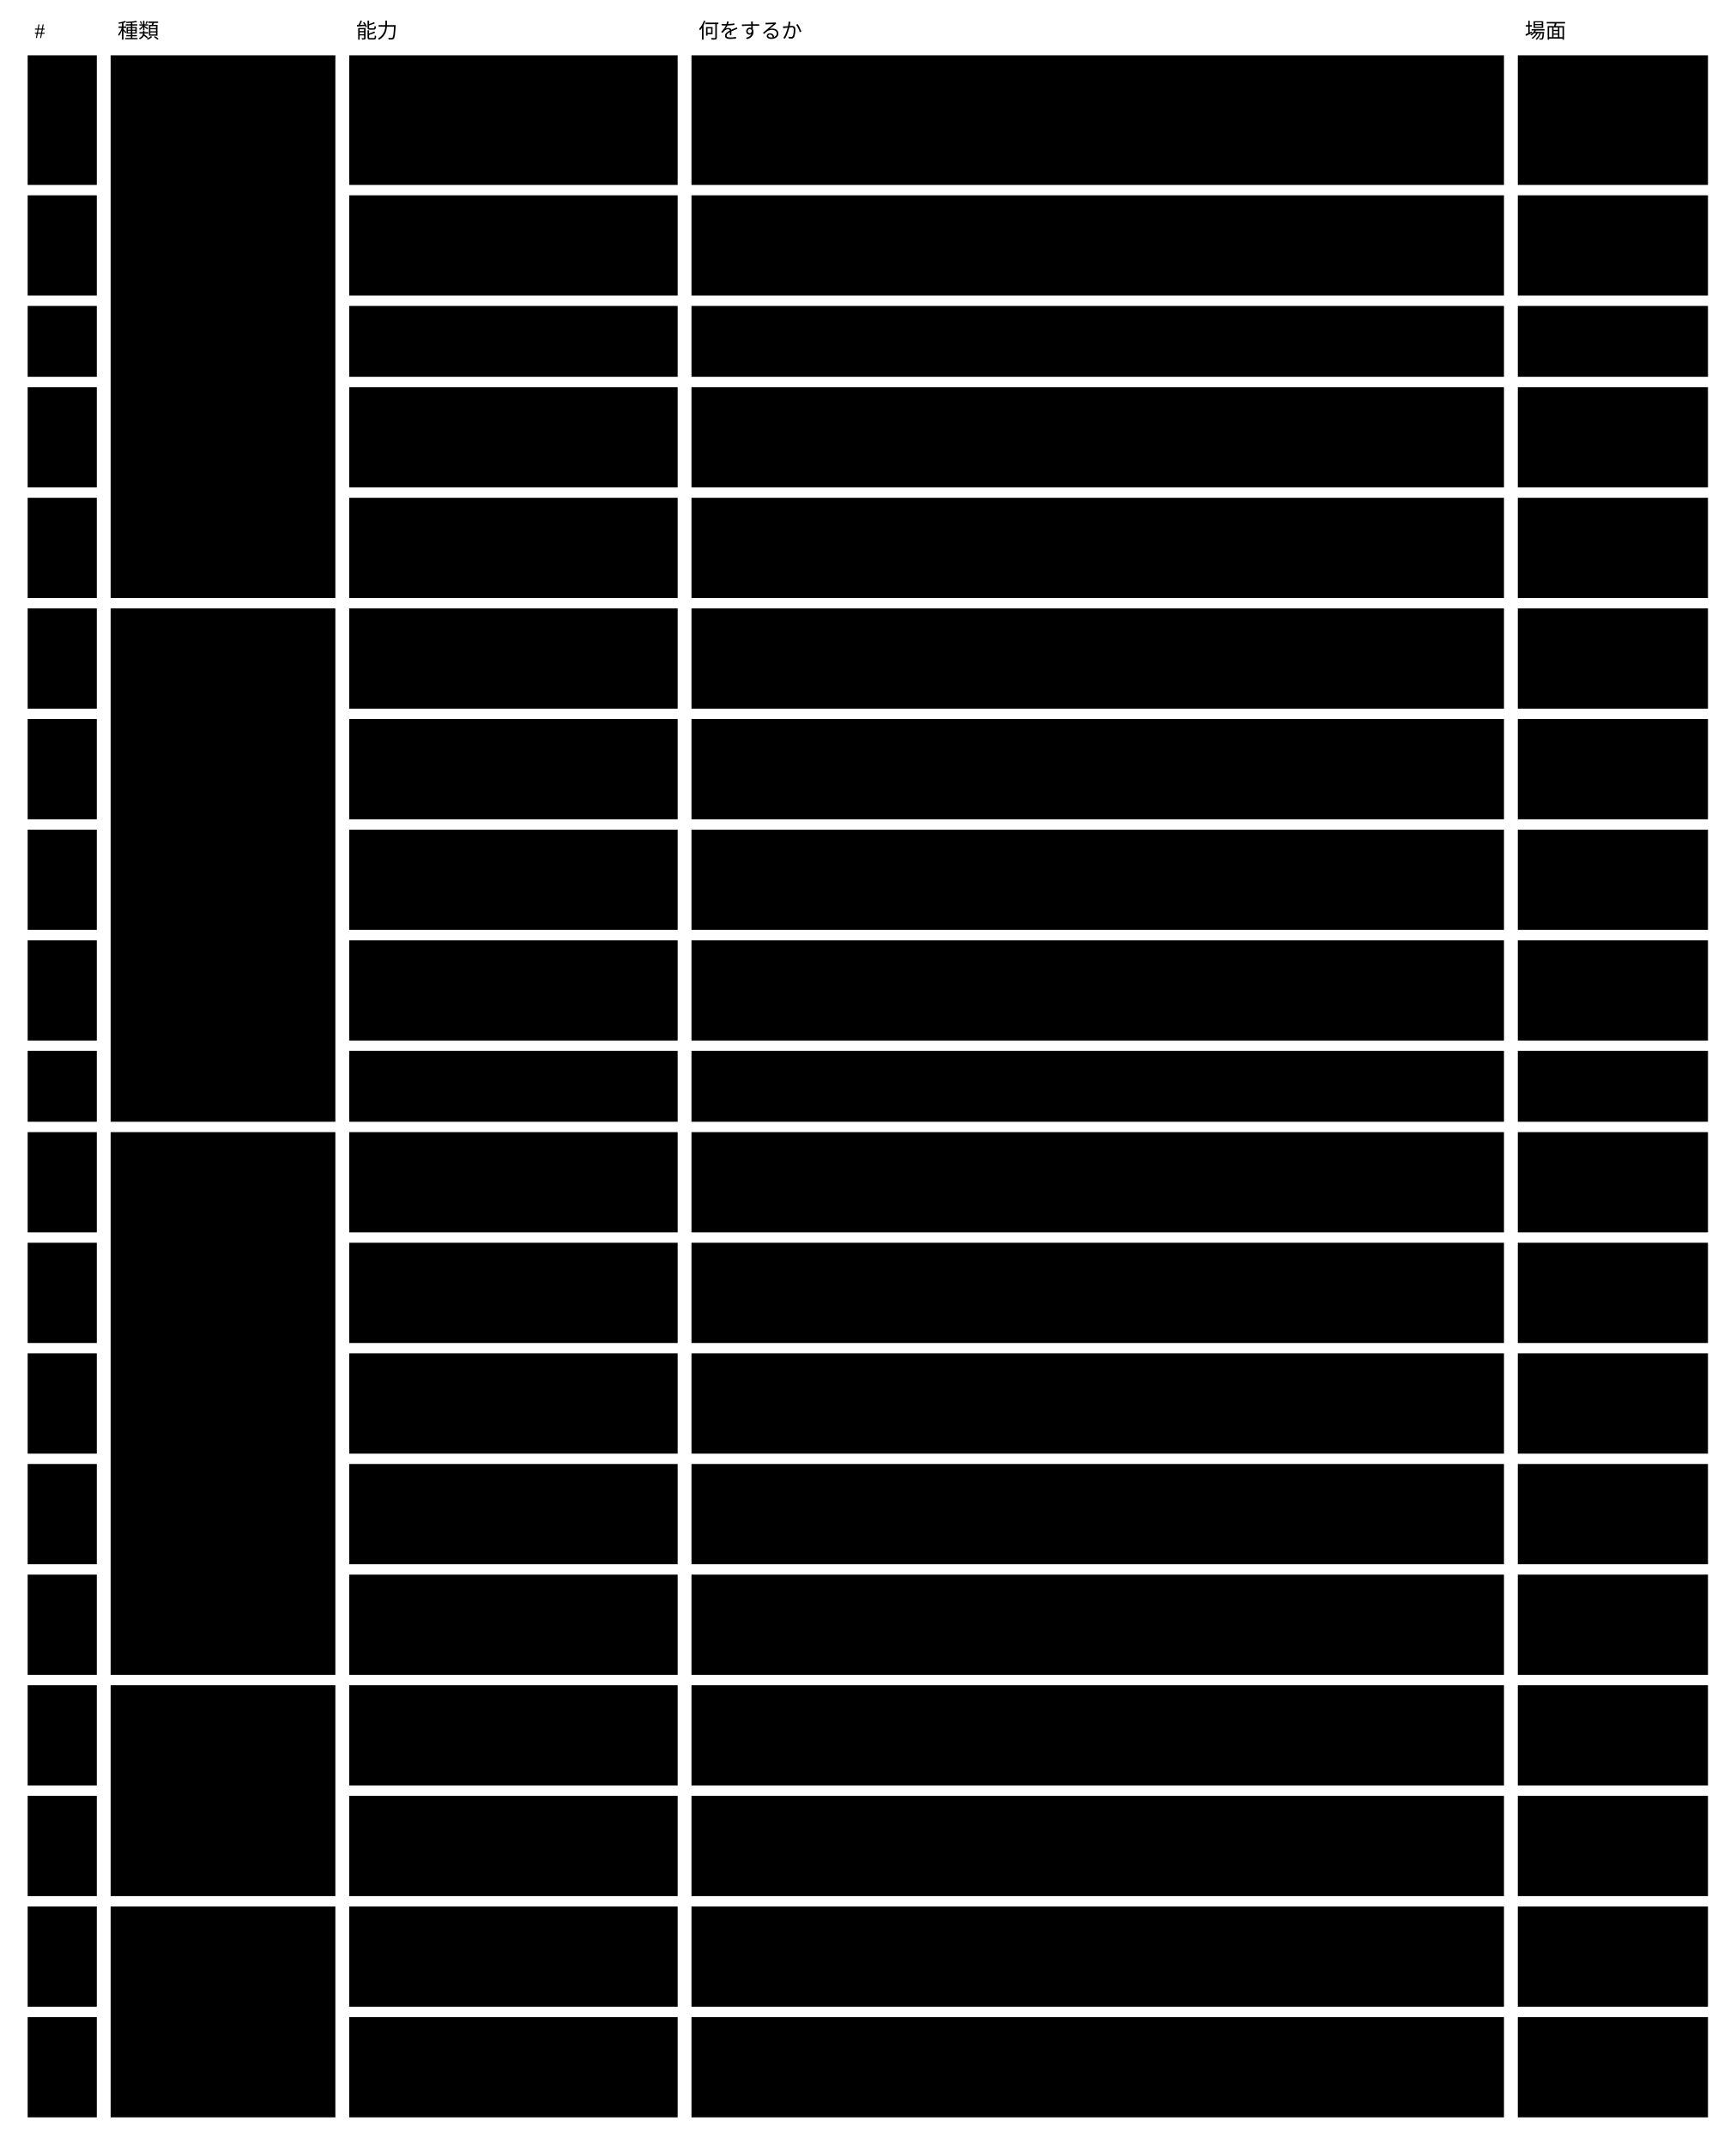
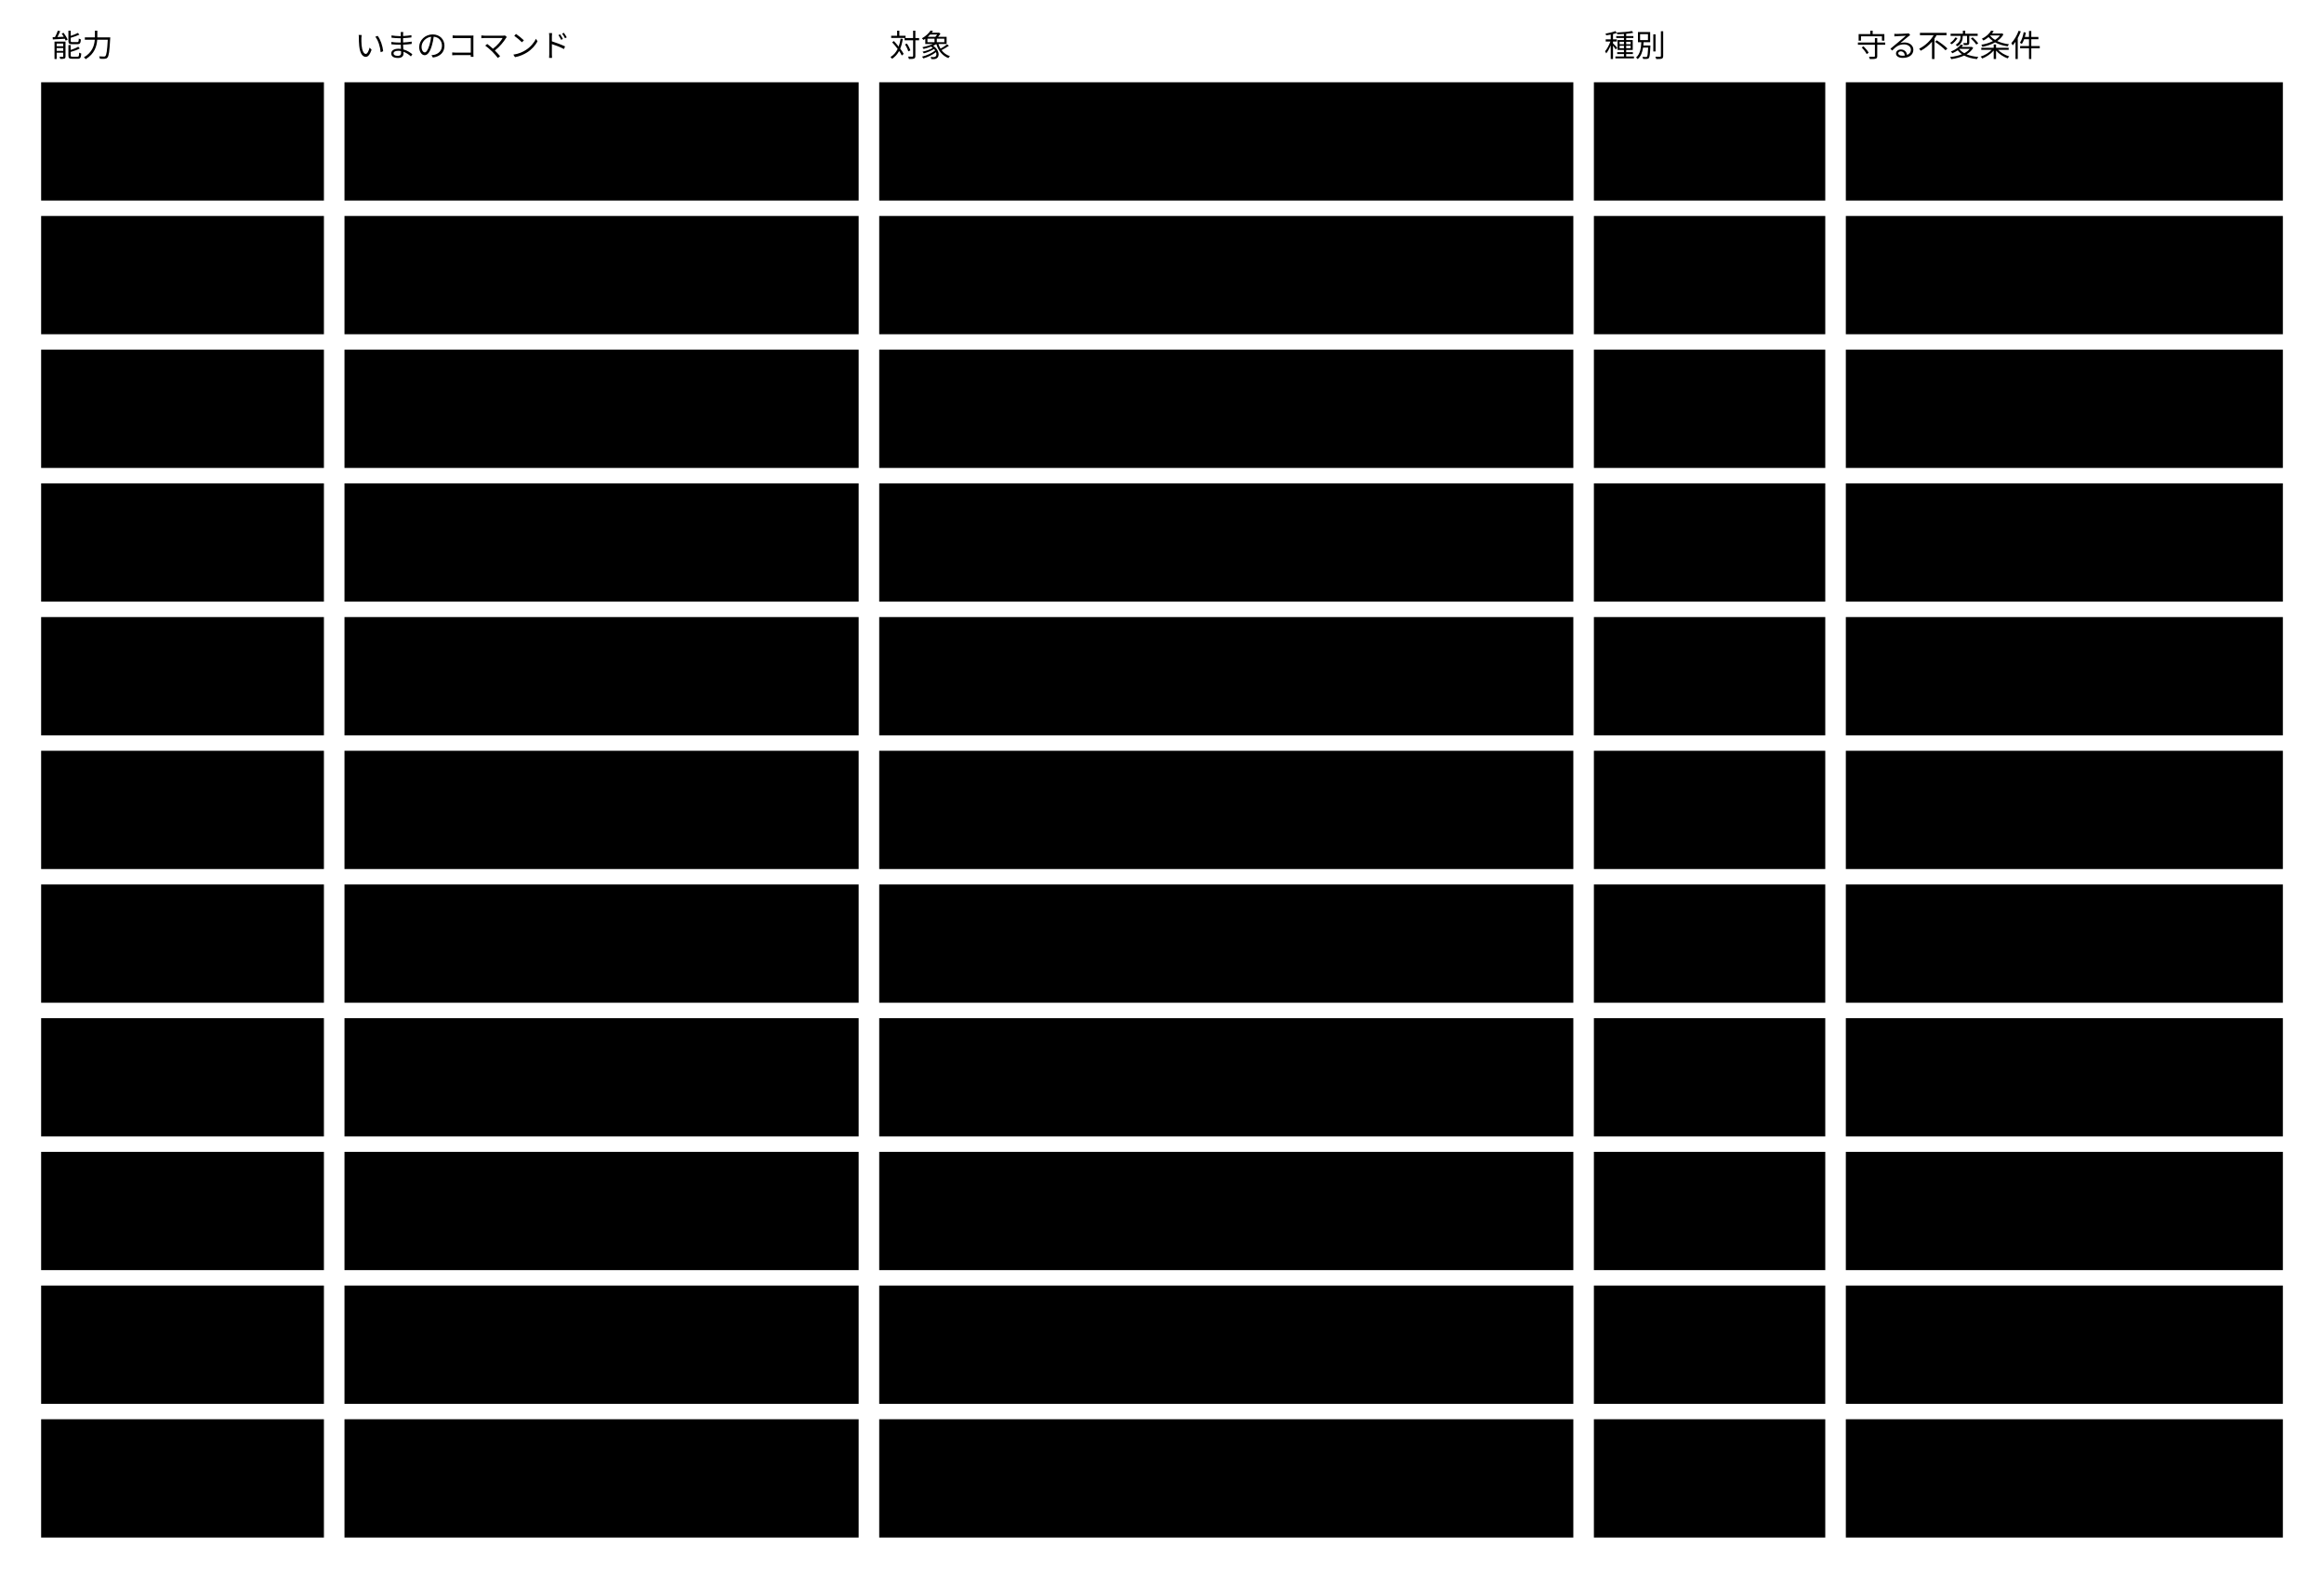
- <svg viewBox="0 0 1004 1241" style="min-width:900px" role="img" aria-label="エンジンの能力：種類ごとに固めた表">
-   <text class="note" x="20" y="22">#</text>
-   <text class="note" x="68" y="22">種類</text>
-   <text class="note" x="206" y="22">能力</text>
-   <text class="note" x="404" y="22">何をするか</text>
-   <text class="note" x="882" y="22">場面</text>
-   <rect class="box focus" x="64" y="32" width="130" height="314" />
-   <text class="title" x="74" y="57">集約の操作</text>
-   <rect class="box focus" x="64" y="352" width="130" height="297" />
-   <text class="title" x="74" y="377">command</text>
-   <rect class="box focus" x="64" y="655" width="130" height="314" />
-   <text class="title" x="74" y="680">ドメインサービス</text>
-   <rect class="box focus" x="64" y="975" width="130" height="122" />
-   <text class="title" x="74" y="1000">query</text>
-   <rect class="box focus" x="64" y="1103" width="130" height="122" />
-   <text class="title" x="74" y="1128">腐敗防止層</text>
-   <rect class="box" x="16" y="32" width="40" height="75" />
-   <text class="label" x="26" y="57">1</text>
-   <rect class="box" x="202" y="32" width="190" height="75" />
-   <text class="label" x="212" y="57">版 ・ 割り当てを書く</text>
-   <rect class="box" x="400" y="32" width="470" height="75" />
-   <text class="label" x="410" y="57">Concrete の下書きの版に rule ・ term ・ 読む欄 ・ 判定する者 ・</text>
-   <text class="label" x="410" y="74">変えてよい範囲 ・ 移し方を書き、validator</text>
-   <text class="label" x="410" y="91">の割り当てと抜き取りの割合を書く</text>
-   <rect class="box" x="878" y="32" width="110" height="75" />
-   <text class="label" x="888" y="57">U1 ・ U2 ・</text>
-   <text class="label" x="888" y="74">U14</text>
-   <rect class="box" x="16" y="113" width="40" height="58" />
-   <text class="label" x="26" y="138">2</text>
-   <rect class="box" x="202" y="113" width="190" height="58" />
-   <text class="label" x="212" y="138">承認する ・ 差し戻す</text>
-   <rect class="box" x="400" y="113" width="470" height="58" />
-   <text class="label" x="410" y="138">人の操作の入口だけから、依頼の時点のハッシュと一致する版 ・</text>
-   <text class="label" x="410" y="155">割り当てを公開にするか、下書きへ戻す</text>
-   <rect class="box" x="878" y="113" width="110" height="58" />
-   <text class="label" x="888" y="138">U9</text>
-   <rect class="box" x="16" y="177" width="40" height="41" />
-   <text class="label" x="26" y="202">3</text>
-   <rect class="box" x="202" y="177" width="190" height="41" />
-   <text class="label" x="212" y="202">引退させる</text>
-   <rect class="box" x="400" y="177" width="470" height="41" />
-   <text class="label" x="410" y="202">従う instance の無い版を引退にする</text>
-   <rect class="box" x="878" y="177" width="110" height="41" />
-   <text class="label" x="888" y="202">U2 ・ U11</text>
-   <rect class="box" x="16" y="224" width="40" height="58" />
-   <text class="label" x="26" y="249">4</text>
-   <rect class="box" x="202" y="224" width="190" height="58" />
-   <text class="label" x="212" y="249">instance を作る ・</text>
-   <text class="label" x="212" y="266">変える</text>
-   <rect class="box" x="400" y="224" width="470" height="58" />
-   <text class="label" x="410" y="249">変えてよい範囲の中で書き、ハッシュが一致するときだけ保存する</text>
-   <rect class="box" x="878" y="224" width="110" height="58" />
-   <text class="label" x="888" y="249">U5 ・ U6</text>
-   <rect class="box" x="16" y="288" width="40" height="58" />
-   <text class="label" x="26" y="313">5</text>
-   <rect class="box" x="202" y="288" width="190" height="58" />
-   <text class="label" x="212" y="313">人が判断する ・ 取り消す</text>
-   <rect class="box" x="400" y="288" width="470" height="58" />
-   <text class="label" x="410" y="313">人の操作の入口だけから、rule ごとに instance</text>
-   <text class="label" x="410" y="330">を並べて判断を足すか取り消す</text>
-   <rect class="box" x="878" y="288" width="110" height="58" />
-   <text class="label" x="888" y="313">U16</text>
-   <rect class="box" x="16" y="352" width="40" height="58" />
-   <text class="label" x="26" y="377">6</text>
-   <rect class="box" x="202" y="352" width="190" height="58" />
-   <text class="label" x="212" y="377">試す</text>
-   <rect class="box" x="400" y="352" width="470" height="58" />
-   <text class="label" x="410" y="377">下書きの版や割り当てを instance に当てて検証し、結果が変わる</text>
-   <text class="label" x="410" y="394">instance と、抜き取る instance を返す。結果はいまの結果にしない</text>
-   <rect class="box" x="878" y="352" width="110" height="58" />
-   <text class="label" x="888" y="377">U2 ・ U9 ・</text>
-   <text class="label" x="888" y="394">U14</text>
-   <rect class="box" x="16" y="416" width="40" height="58" />
-   <text class="label" x="26" y="441">7</text>
-   <rect class="box" x="202" y="416" width="190" height="58" />
-   <text class="label" x="212" y="441">承認を依頼する</text>
-   <rect class="box" x="400" y="416" width="470" height="58" />
-   <text class="label" x="410" y="441">試した結果と、抜き取りへの人の判断（件数がそろっていること）を付けて人</text>
-   <text class="label" x="410" y="458">へ出す</text>
-   <rect class="box" x="878" y="416" width="110" height="58" />
-   <text class="label" x="888" y="441">U9</text>
-   <rect class="box" x="16" y="480" width="40" height="58" />
-   <text class="label" x="26" y="505">8</text>
-   <rect class="box" x="202" y="480" width="190" height="58" />
-   <text class="label" x="212" y="505">取り込む</text>
-   <rect class="box" x="400" y="480" width="470" height="58" />
-   <text class="label" x="410" y="505">$schema が公開した版1つに決まるファイルはそのまま instance にし、</text>
-   <text class="label" x="410" y="522">決まらないものだけ人が版を確定する</text>
-   <rect class="box" x="878" y="480" width="110" height="58" />
-   <text class="label" x="888" y="505">U17</text>
-   <rect class="box" x="16" y="544" width="40" height="58" />
-   <text class="label" x="26" y="569">9</text>
-   <rect class="box" x="202" y="544" width="190" height="58" />
-   <text class="label" x="212" y="569">移す</text>
-   <rect class="box" x="400" y="544" width="470" height="58" />
-   <text class="label" x="410" y="569">instance を新しい公開した版へ1件ずつ移し、</text>
-   <text class="label" x="410" y="586">移せなかったものは元の版に残して理由を返す</text>
-   <rect class="box" x="878" y="544" width="110" height="58" />
-   <text class="label" x="888" y="569">U3 ・ U7</text>
-   <rect class="box" x="16" y="608" width="40" height="41" />
-   <text class="label" x="26" y="633">10</text>
-   <rect class="box" x="202" y="608" width="190" height="41" />
-   <text class="label" x="212" y="633">消す</text>
-   <rect class="box" x="400" y="608" width="470" height="41" />
-   <text class="label" x="410" y="633">ほかの instance が x-ref で指していない instance を消す</text>
-   <rect class="box" x="878" y="608" width="110" height="41" />
-   <text class="label" x="888" y="633">U11</text>
-   <rect class="box" x="16" y="655" width="40" height="58" />
-   <text class="label" x="26" y="680">11</text>
-   <rect class="box" x="202" y="655" width="190" height="58" />
-   <text class="label" x="212" y="680">検証する</text>
-   <rect class="box" x="400" y="655" width="470" height="58" />
-   <text class="label" x="410" y="680">検証待ちの rule だけを、割り当てた validator に渡して記録に足す。</text>
-   <text class="label" x="410" y="697">error は次の検証で再び渡す</text>
-   <rect class="box" x="878" y="655" width="110" height="58" />
-   <text class="label" x="888" y="680">U5 ・ U6 ・</text>
-   <text class="label" x="888" y="697">U8</text>
-   <rect class="box" x="16" y="719" width="40" height="58" />
-   <text class="label" x="26" y="744">12</text>
-   <rect class="box" x="202" y="719" width="190" height="58" />
-   <text class="label" x="212" y="744">状態を導く</text>
-   <rect class="box" x="400" y="719" width="470" height="58" />
-   <text class="label" x="410" y="744">読むたびに入力を比べ、rule の効いている結果と instance</text>
-   <text class="label" x="410" y="761">の状態を決定表で導く</text>
-   <rect class="box" x="878" y="719" width="110" height="58" />
-   <text class="label" x="888" y="744">U0 ・ U10 ・</text>
-   <text class="label" x="888" y="761"> U12</text>
-   <rect class="box" x="16" y="783" width="40" height="58" />
-   <text class="label" x="26" y="808">13</text>
-   <rect class="box" x="202" y="783" width="190" height="58" />
-   <text class="label" x="212" y="808">解決する</text>
-   <rect class="box" x="400" y="783" width="470" height="58" />
-   <text class="label" x="410" y="808">$schema ・ $ref ・ x-ref ・ x-derive の指す先と導出値を決める</text>
-   <rect class="box" x="878" y="783" width="110" height="58" />
-   <text class="label" x="888" y="808">U6 ・ U8 ・</text>
-   <text class="label" x="888" y="825">U11</text>
-   <rect class="box" x="16" y="847" width="40" height="58" />
-   <text class="label" x="26" y="872">14</text>
-   <rect class="box" x="202" y="847" width="190" height="58" />
-   <text class="label" x="212" y="872">意味で探して取り出す</text>
-   <rect class="box" x="400" y="847" width="470" height="58" />
-   <text class="label" x="410" y="872">term ・ x-ref ・ rule の結果 ・ 状態で探し、要る部分だけを返す</text>
-   <rect class="box" x="878" y="847" width="110" height="58" />
-   <text class="label" x="888" y="872">U5 ・ U6 ・</text>
-   <text class="label" x="888" y="889">U10 ・ U12</text>
-   <rect class="box" x="16" y="911" width="40" height="58" />
-   <text class="label" x="26" y="936">15</text>
-   <rect class="box" x="202" y="911" width="190" height="58" />
-   <text class="label" x="212" y="936">描画する</text>
-   <rect class="box" x="400" y="911" width="470" height="58" />
-   <text class="label" x="410" y="936">instance を、rule ごとの効いている結果と状態と一緒に人が読む形にす</text>
-   <text class="label" x="410" y="953">る</text>
-   <rect class="box" x="878" y="911" width="110" height="58" />
-   <text class="label" x="888" y="936">U12 ・ U16</text>
-   <rect class="box" x="16" y="975" width="40" height="58" />
-   <text class="label" x="26" y="1000">16</text>
-   <rect class="box" x="202" y="975" width="190" height="58" />
-   <text class="label" x="212" y="1000">案内する</text>
-   <rect class="box" x="400" y="975" width="470" height="58" />
-   <text class="label" x="410" y="1000">書く単位ごとの x-prompt と変えてよい範囲を返す</text>
-   <rect class="box" x="878" y="975" width="110" height="58" />
-   <text class="label" x="888" y="1000">U1 ・ U5 ・</text>
-   <text class="label" x="888" y="1017">U6</text>
-   <rect class="box" x="16" y="1039" width="40" height="58" />
-   <text class="label" x="26" y="1064">17</text>
-   <rect class="box" x="202" y="1039" width="190" height="58" />
-   <text class="label" x="212" y="1064">経緯をたどる</text>
-   <rect class="box" x="400" y="1039" width="470" height="58" />
-   <text class="label" x="410" y="1064">承認 ・ 検証 ・ 人の判断の記録を時の順に返し、</text>
-   <text class="label" x="410" y="1081">欠けと書き換えの位置を返す</text>
-   <rect class="box" x="878" y="1039" width="110" height="58" />
-   <text class="label" x="888" y="1064">U13</text>
-   <rect class="box" x="16" y="1103" width="40" height="58" />
-   <text class="label" x="26" y="1128">18</text>
-   <rect class="box" x="202" y="1103" width="190" height="58" />
-   <text class="label" x="212" y="1128">AI に判定を頼む</text>
-   <rect class="box" x="400" y="1103" width="470" height="58" />
-   <text class="label" x="410" y="1128">読む欄と term の値だけを AI に渡して判定させ、</text>
-   <text class="label" x="410" y="1145">答えの形と根拠を検査する</text>
-   <rect class="box" x="878" y="1103" width="110" height="58" />
-   <text class="label" x="888" y="1128">U5 ・ U8 ・</text>
-   <text class="label" x="888" y="1145">U14</text>
-   <rect class="box" x="16" y="1167" width="40" height="58" />
-   <text class="label" x="26" y="1192">19</text>
-   <rect class="box" x="202" y="1167" width="190" height="58" />
-   <text class="label" x="212" y="1192">validator</text>
-   <text class="label" x="212" y="1209">の能力を受け付ける</text>
-   <rect class="box" x="400" y="1167" width="470" height="58" />
-   <text class="label" x="410" y="1192">validator が判定できる rule の種類の宣言を受け、担当の無い rule</text>
-   <text class="label" x="410" y="1209">を unsupported にする</text>
-   <rect class="box" x="878" y="1167" width="110" height="58" />
-   <text class="label" x="888" y="1192">U14</text>
+ <svg viewBox="0 0 904 612" style="min-width:900px" role="img" aria-label="エンジンの能力11と、いまのコマンドと、対象と、守る不変条件">
+   <text class="note" x="20" y="22">能力</text>
+   <text class="note" x="138" y="22">いまのコマンド</text>
+   <text class="note" x="346" y="22">対象</text>
+   <text class="note" x="624" y="22">種別</text>
+   <text class="note" x="722" y="22">守る不変条件</text>
+   <rect class="box focus" x="16" y="32" width="110" height="46" />
+   <text class="title" x="26" y="60">作成</text>
+   <rect class="box" x="134" y="32" width="200" height="46" />
+   <text class="label" x="144" y="60">create</text>
+   <rect class="box" x="342" y="32" width="270" height="46" />
+   <text class="label" x="352" y="51">Abstract から Concrete の雛形、</text>
+   <text class="label" x="352" y="67">Concrete から instance</text>
+   <rect class="box" x="620" y="32" width="90" height="46" />
+   <text class="label" x="630" y="60">コマンド</text>
+   <rect class="box" x="718" y="32" width="170" height="46" />
+   <text class="label" x="728" y="60">2 ・ 13 ・ 14</text>
+   <rect class="box focus" x="16" y="84" width="110" height="46" />
+   <text class="title" x="26" y="112">取得（Query）</text>
+   <rect class="box" x="134" y="84" width="200" height="46" />
+   <text class="label" x="144" y="112">get（JMESPath）</text>
+   <rect class="box" x="342" y="84" width="270" height="46" />
+   <text class="label" x="352" y="112">instance ・ Concrete</text>
+   <rect class="box" x="620" y="84" width="90" height="46" />
+   <text class="label" x="630" y="112">クエリ</text>
+   <rect class="box" x="718" y="84" width="170" height="46" />
+   <text class="label" x="728" y="112">──</text>
+   <rect class="box focus" x="16" y="136" width="110" height="46" />
+   <text class="title" x="26" y="164">更新</text>
+   <rect class="box" x="134" y="136" width="200" height="46" />
+   <text class="label" x="144" y="155">update（JSON Patch。</text>
+   <text class="label" x="144" y="171">項目の削除は remove）</text>
+   <rect class="box" x="342" y="136" width="270" height="46" />
+   <text class="label" x="352" y="164">instance</text>
+   <rect class="box" x="620" y="136" width="90" height="46" />
+   <text class="label" x="630" y="164">コマンド</text>
+   <rect class="box" x="718" y="136" width="170" height="46" />
+   <text class="label" x="728" y="164">15 ・ 16</text>
+   <rect class="box focus" x="16" y="188" width="110" height="46" />
+   <text class="title" x="26" y="216">削除</text>
+   <rect class="box" x="134" y="188" width="200" height="46" />
+   <text class="label" x="144" y="216">delete</text>
+   <rect class="box" x="342" y="188" width="270" height="46" />
+   <text class="label" x="352" y="216">instance</text>
+   <rect class="box" x="620" y="188" width="90" height="46" />
+   <text class="label" x="630" y="216">コマンド</text>
+   <rect class="box" x="718" y="188" width="170" height="46" />
+   <text class="label" x="728" y="207">15。指されている</text>
+   <text class="label" x="728" y="223">instance の削除は未検査</text>
+   <rect class="box focus" x="16" y="240" width="110" height="46" />
+   <text class="title" x="26" y="268">案内</text>
+   <rect class="box" x="134" y="240" width="200" height="46" />
+   <text class="label" x="144" y="268">prompt</text>
+   <rect class="box" x="342" y="240" width="270" height="46" />
+   <text class="label" x="352" y="268">Concrete の x-prompt</text>
+   <rect class="box" x="620" y="240" width="90" height="46" />
+   <text class="label" x="630" y="268">クエリ</text>
+   <rect class="box" x="718" y="240" width="170" height="46" />
+   <text class="label" x="728" y="268">6</text>
+   <rect class="box focus" x="16" y="292" width="110" height="46" />
+   <text class="title" x="26" y="320">検証</text>
+   <rect class="box" x="134" y="292" width="200" height="46" />
+   <text class="label" x="144" y="311">check（instance）</text>
+   <text class="label" x="144" y="327">check-schemas（スキーマ）</text>
+   <rect class="box" x="342" y="292" width="270" height="46" />
+   <text class="label" x="352" y="320">すべての集約</text>
+   <rect class="box" x="620" y="292" width="90" height="46" />
+   <text class="label" x="630" y="320">クエリ</text>
+   <rect class="box" x="718" y="292" width="170" height="46" />
+   <text class="label" x="728" y="320">全行</text>
+   <rect class="box focus" x="16" y="344" width="110" height="46" />
+   <text class="title" x="26" y="372">解決</text>
+   <rect class="box" x="134" y="344" width="200" height="46" />
+   <text class="label" x="144" y="372">単独のコマンドは無い</text>
+   <rect class="box" x="342" y="344" width="270" height="46" />
+   <text class="label" x="352" y="363">$schema → Concrete、$ref → term、</text>
+   <text class="label" x="352" y="379">x-ref → 指す先</text>
+   <rect class="box" x="620" y="344" width="90" height="46" />
+   <text class="label" x="630" y="372">中で使う</text>
+   <rect class="box" x="718" y="344" width="170" height="46" />
+   <text class="label" x="728" y="372">11 ・ 13 ・ 17</text>
+   <rect class="box focus" x="16" y="396" width="110" height="46" />
+   <text class="title" x="26" y="424">承認</text>
+   <rect class="box" x="134" y="396" width="200" height="46" />
+   <text class="label" x="144" y="424">approve</text>
+   <rect class="box" x="342" y="396" width="270" height="46" />
+   <text class="label" x="352" y="424">承認の記録</text>
+   <rect class="box" x="620" y="396" width="90" height="46" />
+   <text class="label" x="630" y="424">コマンド</text>
+   <rect class="box" x="718" y="396" width="170" height="46" />
+   <text class="label" x="728" y="424">20</text>
+   <rect class="box focus" x="16" y="448" width="110" height="46" />
+   <text class="title" x="26" y="476">描画</text>
+   <rect class="box" x="134" y="448" width="200" height="46" />
+   <text class="label" x="144" y="476">render</text>
+   <rect class="box" x="342" y="448" width="270" height="46" />
+   <text class="label" x="352" y="476">instance と view</text>
+   <rect class="box" x="620" y="448" width="90" height="46" />
+   <text class="label" x="630" y="476">クエリ</text>
+   <rect class="box" x="718" y="448" width="170" height="46" />
+   <text class="label" x="728" y="476">22</text>
+   <rect class="box focus" x="16" y="500" width="110" height="46" />
+   <text class="title" x="26" y="528">公開</text>
+   <rect class="box" x="134" y="500" width="200" height="46" />
+   <text class="label" x="144" y="528">無い</text>
+   <rect class="box" x="342" y="500" width="270" height="46" />
+   <text class="label" x="352" y="528">公開した版を末尾に足す</text>
+   <rect class="box" x="620" y="500" width="90" height="46" />
+   <text class="label" x="630" y="528">コマンド</text>
+   <rect class="box" x="718" y="500" width="170" height="46" />
+   <text class="label" x="728" y="528">12</text>
+   <rect class="box focus" x="16" y="552" width="110" height="46" />
+   <text class="title" x="26" y="580">走査 ・ 索引</text>
+   <rect class="box" x="134" y="552" width="200" height="46" />
+   <text class="label" x="144" y="580">無い（Scan ・ Index）</text>
+   <rect class="box" x="342" y="552" width="270" height="46" />
+   <text class="label" x="352" y="580">instance の集まり</text>
+   <rect class="box" x="620" y="552" width="90" height="46" />
+   <text class="label" x="630" y="580">クエリ</text>
+   <rect class="box" x="718" y="552" width="170" height="46" />
+   <text class="label" x="728" y="580">──</text>
</svg>
